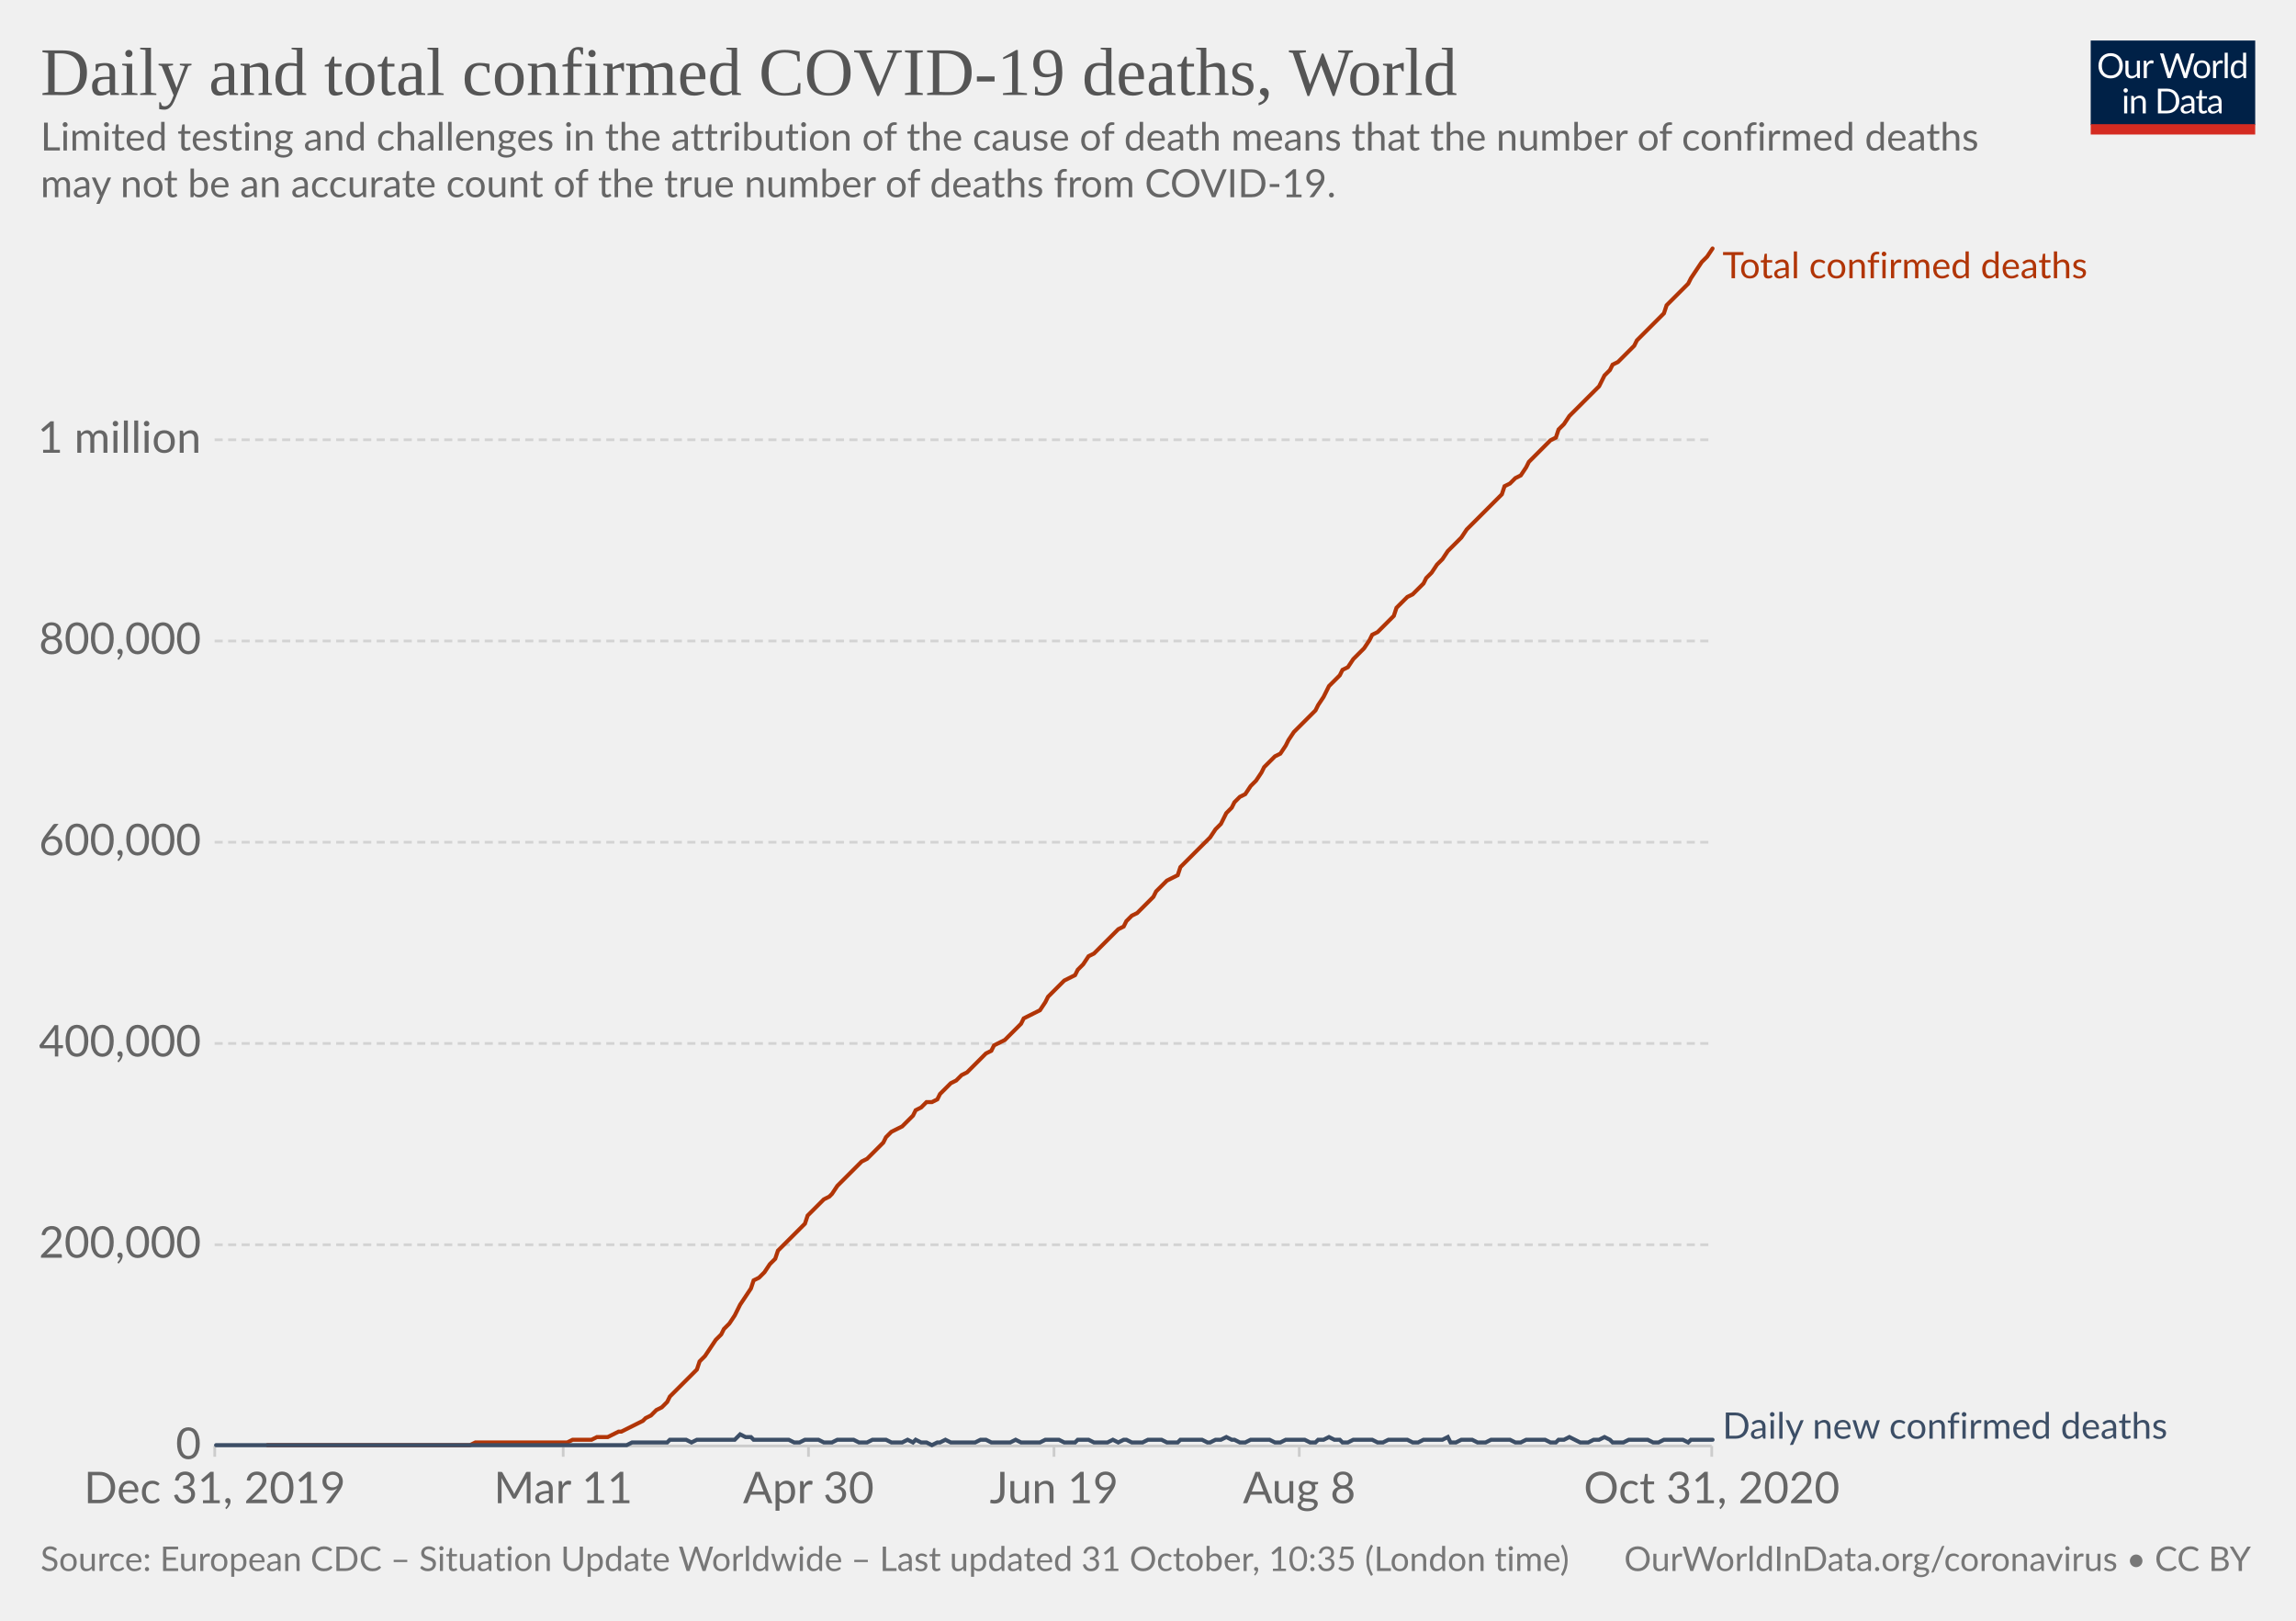
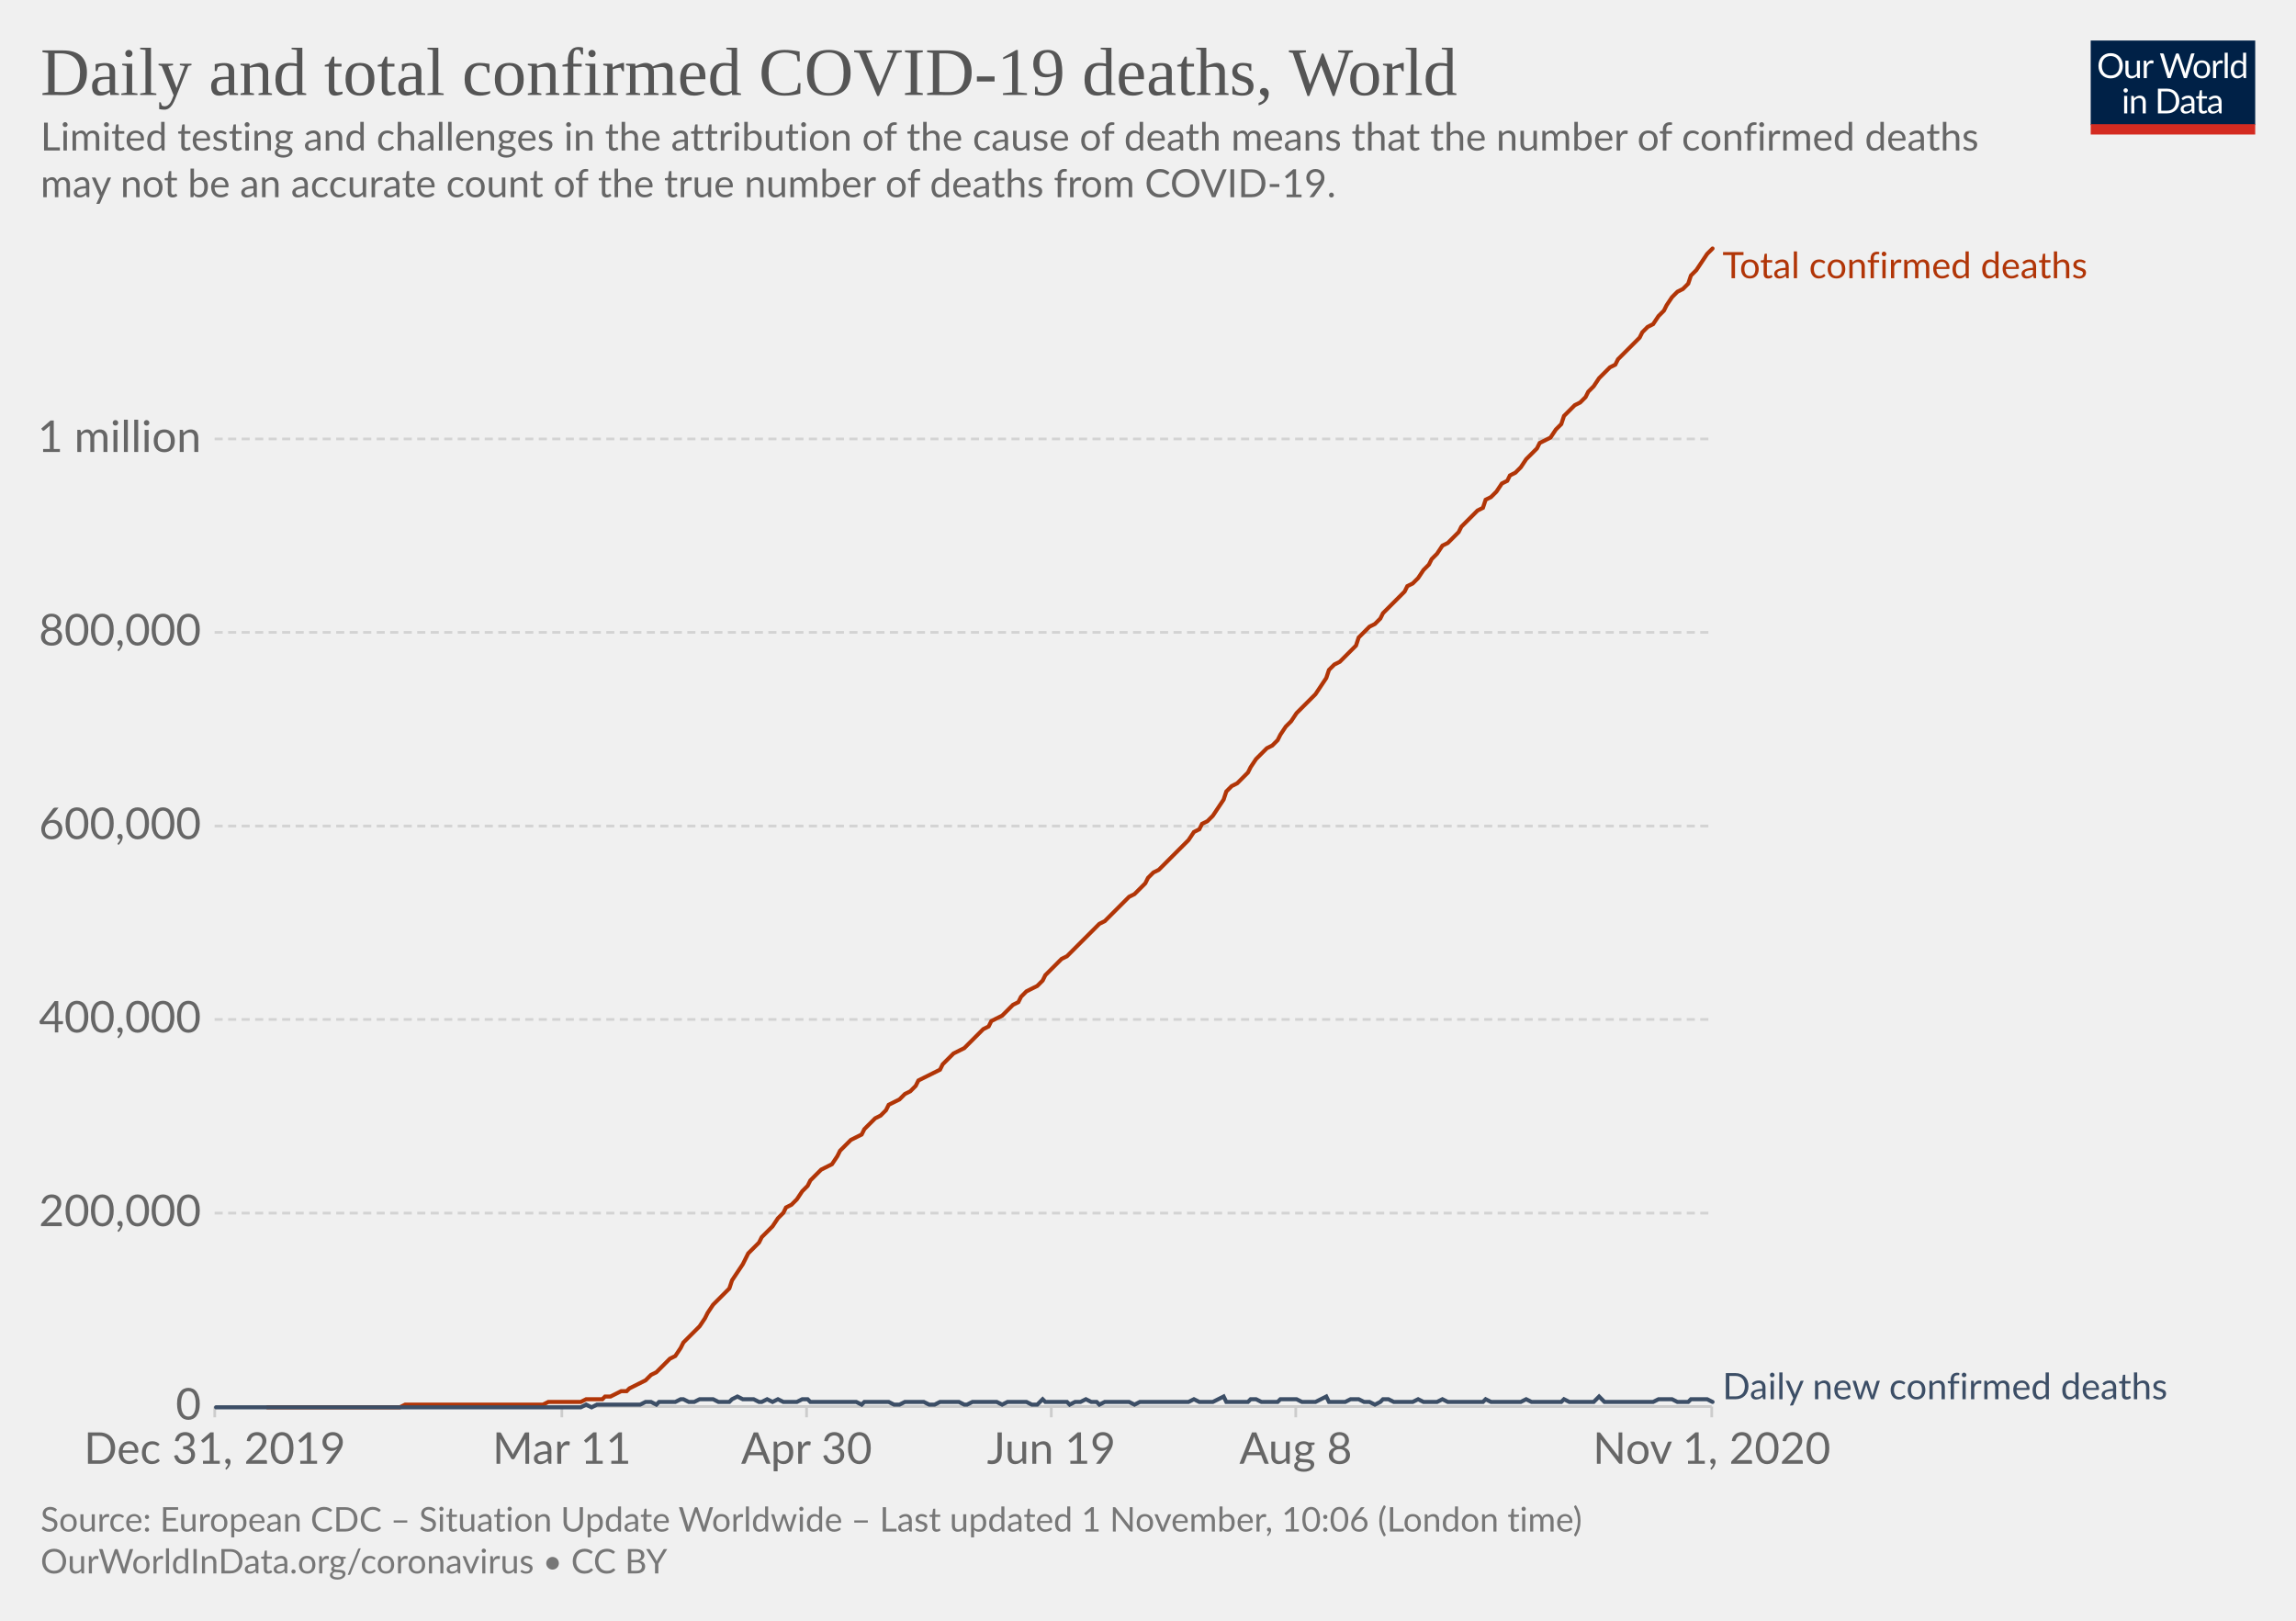
<svg xmlns="http://www.w3.org/2000/svg" version="1.1" style="background-color:#fff;-webkit-font-smoothing:antialiased" width="850" height="600" viewBox="0 0 850 600" font-family="Lato,'Helvetica Neue',Helvetica,Arial,sans-serif" font-size="18" text-rendering="optimizeLegibility">
  <g class="HeaderView">
    <g transform="matrix(.29 0 0 .29 774 15)">
      <svg width="210" height="120" viewBox="0 0 210 120" fill="none">
        <g clip-path="url(#clip0)">
          <path d="M0 0h210v107.89H0V0z" fill="#002147" />
          <path d="M40.98 32.25c0 2.36-.38 4.53-1.12 6.51a14.26 14.26 0 01-8.1 8.4c-1.9.78-4.02 1.17-6.34 1.17a16.6 16.6 0 01-6.33-1.17 14.31 14.31 0 01-8.08-8.4 18.29 18.29 0 01-1.12-6.51c0-2.36.38-4.53 1.12-6.5a14.32 14.32 0 018.07-8.44c1.92-.8 4.03-1.19 6.34-1.19 2.32 0 4.43.4 6.34 1.19 1.92.8 3.56 1.9 4.93 3.34a14.87 14.87 0 013.17 5.1 18.1 18.1 0 011.12 6.5zm-4.38 0c0-1.94-.26-3.68-.8-5.22a10.91 10.91 0 00-2.24-3.89 9.68 9.68 0 00-3.52-2.46 11.95 11.95 0 00-4.62-.86c-1.68 0-3.21.28-4.6.86a9.88 9.88 0 00-3.54 2.46 10.91 10.91 0 00-2.24 3.9c-.53 1.53-.8 3.27-.8 5.2 0 1.94.27 3.68.8 5.22a11.17 11.17 0 002.24 3.9 10.01 10.01 0 003.55 2.44c1.38.56 2.9.83 4.6.83 1.7 0 3.24-.27 4.61-.83a9.8 9.8 0 003.52-2.44 11.17 11.17 0 002.25-3.9c.53-1.54.8-3.28.8-5.21zm26.22-6.54V48H60.5c-.56 0-.9-.27-1.05-.81l-.31-2.4a12.45 12.45 0 01-3.26 2.6c-1.2.64-2.58.96-4.13.96-1.22 0-2.3-.2-3.24-.6a6.52 6.52 0 01-2.33-1.7 7.37 7.37 0 01-1.43-2.67c-.3-1.04-.46-2.2-.46-3.45V25.7h3.91v14.22c0 1.68.38 2.99 1.15 3.91.77.93 1.96 1.39 3.54 1.39 1.16 0 2.24-.27 3.23-.82a10.42 10.42 0 002.8-2.28V25.7h3.91zm8.61 4.47a9.94 9.94 0 012.6-3.56 5.64 5.64 0 013.76-1.3c.47 0 .92.05 1.34.15.44.1.83.27 1.17.49l-.3 2.92c-.09.37-.3.55-.66.55-.2 0-.5-.04-.9-.13a6.21 6.21 0 00-3.24.18c-.54.2-1.03.5-1.47.92-.42.4-.81.9-1.17 1.5-.33.58-.64 1.26-.92 2.02V48H67.7V25.71h2.25c.42 0 .72.08.88.25.16.16.27.44.33.83l.26 3.39zm61.16-13.7L122.75 48h-3.82l-7.99-24.05a21.95 21.95 0 01-.42-1.58 38.36 38.36 0 01-.44 1.58L102.05 48h-3.83L88.4 16.47h3.54c.38 0 .7.1.95.29.26.2.43.43.5.73l6.52 21.9c.1.4.2.83.28 1.28.1.46.2.94.29 1.46l.3-1.46c.12-.47.25-.9.38-1.27l7.41-21.91c.1-.25.26-.48.51-.69.27-.22.58-.33.95-.33h1.23c.38 0 .69.1.92.29.24.2.41.43.53.73l7.4 21.9a28.4 28.4 0 01.68 2.62 29.52 29.52 0 01.52-2.61l6.54-21.91c.07-.27.23-.5.48-.7.27-.21.58-.32.95-.32h3.32zm9.35 8.88c1.63 0 3.1.27 4.4.82a9.43 9.43 0 015.46 5.94c.5 1.4.74 2.98.74 4.73 0 1.76-.25 3.34-.74 4.75a9.43 9.43 0 01-5.46 5.92c-1.3.52-2.77.79-4.4.79-1.64 0-3.12-.27-4.44-.8a9.42 9.42 0 01-3.35-2.3c-.92-1-1.63-2.2-2.13-3.61-.49-1.41-.73-3-.73-4.75s.24-3.33.73-4.73c.5-1.43 1.2-2.64 2.13-3.63a9.4 9.4 0 013.35-2.31c1.32-.55 2.8-.82 4.44-.82zm0 19.89c2.2 0 3.84-.73 4.93-2.2 1.08-1.48 1.63-3.54 1.63-6.18 0-2.66-.55-4.72-1.63-6.2-1.09-1.49-2.73-2.23-4.93-2.23-1.12 0-2.09.2-2.93.57a5.7 5.7 0 00-2.06 1.65 7.5 7.5 0 00-1.24 2.67c-.26 1.04-.4 2.22-.4 3.54 0 2.64.55 4.7 1.64 6.18 1.1 1.47 2.76 2.2 4.99 2.2zm17.97-15.07a9.94 9.94 0 012.6-3.56 5.64 5.64 0 013.76-1.3c.47 0 .91.05 1.34.15.44.1.83.27 1.16.49l-.28 2.92c-.09.37-.31.55-.66.55-.2 0-.5-.04-.9-.13a6.2 6.2 0 00-3.24.18c-.54.2-1.03.5-1.47.92-.43.4-.82.9-1.17 1.5a13.1 13.1 0 00-.92 2.02V48h-3.94V25.71h2.24c.43 0 .72.08.88.25.17.16.28.44.33.83l.27 3.39zm15.04-14.59V48h-3.92V15.6h3.92zm19.55 15.43a6.22 6.22 0 00-2.38-2.05 6.7 6.7 0 00-2.86-.6c-2.07 0-3.66.75-4.77 2.23-1.12 1.48-1.68 3.6-1.68 6.33 0 1.46.13 2.7.38 3.74a7.29 7.29 0 001.1 2.56 4.35 4.35 0 001.78 1.45c.7.3 1.5.46 2.4.46 1.29 0 2.41-.3 3.36-.88a9.6 9.6 0 002.67-2.49V31.02zm3.91-15.43V48h-2.33c-.56 0-.9-.27-1.06-.81l-.35-2.71a12.13 12.13 0 01-3.25 2.77 8.28 8.28 0 01-4.23 1.06 7.31 7.31 0 01-6.14-2.9c-.73-.96-1.3-2.15-1.69-3.57a18.35 18.35 0 01.07-9.48 11.29 11.29 0 011.89-3.7 8.7 8.7 0 017.06-3.34 7.96 7.96 0 016.12 2.62V15.59h3.91zM46.61 70.71V93H42.7V70.71h3.91zm.84-7c0 .39-.08.75-.24 1.09a2.81 2.81 0 01-1.52 1.47 2.67 2.67 0 01-2.16 0 2.9 2.9 0 01-1.45-1.47 2.67 2.67 0 010-2.16c.15-.35.35-.65.6-.9.25-.27.53-.47.85-.62a2.67 2.67 0 012.16 0c.35.15.65.35.9.62.27.25.47.55.62.9.16.34.24.7.24 1.08zm7.97 10.24c.49-.54 1-1.04 1.54-1.48a9.85 9.85 0 013.66-1.84 8.96 8.96 0 015.43.35c.94.4 1.72.97 2.33 1.71a7.36 7.36 0 011.43 2.67c.32 1.04.49 2.19.49 3.45V93h-3.94V78.81c0-1.69-.4-3-1.17-3.92-.76-.93-1.93-1.4-3.5-1.4a6.6 6.6 0 00-3.25.83c-1 .56-1.92 1.31-2.77 2.27V93h-3.94V70.71h2.35c.56 0 .9.28 1.04.82l.3 2.42zm57.7 3.3c0 2.36-.37 4.5-1.11 6.44a14.3 14.3 0 01-3.17 4.98 14.1 14.1 0 01-4.93 3.2c-1.9.76-4.02 1.13-6.33 1.13H85.8V61.47h11.77c2.31 0 4.42.39 6.33 1.15a13.8 13.8 0 018.1 8.18 17.75 17.75 0 011.12 6.45zm-4.37 0c0-1.94-.26-3.67-.8-5.2a10.94 10.94 0 00-2.23-3.87 9.57 9.57 0 00-3.53-2.42 12.23 12.23 0 00-4.61-.83h-7.5v24.62h7.5c1.7 0 3.24-.28 4.61-.84a9.7 9.7 0 003.53-2.4 10.94 10.94 0 002.24-3.87c.53-1.53.8-3.26.8-5.2zm19.8 5.72c-1.8.06-3.34.2-4.62.44-1.26.22-2.3.51-3.1.88-.8.36-1.37.8-1.74 1.3-.35.5-.53 1.05-.53 1.67 0 .58.1 1.1.3 1.52a3 3 0 00.76 1.05c.34.27.73.46 1.17.6.45.11.94.17 1.45.17a7.28 7.28 0 003.5-.81 11.95 11.95 0 002.82-2.2v-4.62zm-12.65-9.11a12.73 12.73 0 013.98-2.66c1.43-.59 3-.88 4.73-.88 1.25 0 2.36.2 3.33.61a6.81 6.81 0 013.94 4.38c.33 1.04.5 2.19.5 3.43V93h-1.74a1.8 1.8 0 01-.88-.18c-.2-.13-.36-.38-.48-.74l-.44-2.12c-.59.55-1.16 1.03-1.72 1.46a9.48 9.48 0 01-3.74 1.7c-.69.15-1.46.23-2.3.23-.87 0-1.69-.12-2.45-.35a5.34 5.34 0 01-3.34-2.93 6.64 6.64 0 01-.49-2.64c0-.88.25-1.72.73-2.53a6.33 6.33 0 012.35-2.17c1.09-.63 2.5-1.15 4.25-1.54 1.75-.41 3.89-.65 6.42-.7v-1.75c0-1.73-.37-3.03-1.12-3.91-.75-.9-1.84-1.34-3.28-1.34-.97 0-1.78.12-2.44.37-.64.23-1.2.5-1.7.81l-1.23.82c-.33.23-.67.35-1 .35-.27 0-.5-.07-.69-.2a2.1 2.1 0 01-.48-.53l-.7-1.25zm27.67 19.5c-1.76 0-3.12-.5-4.07-1.48-.94-.98-1.41-2.4-1.41-4.25V74h-2.68a.9.9 0 01-.6-.2c-.16-.14-.24-.36-.24-.66v-1.56l3.65-.46.9-6.89a.9.9 0 01.29-.52.88.88 0 01.62-.22H142v7.67h6.44V74H142v13.38c0 .94.22 1.63.68 2.09.45.45 1.04.68 1.76.68a3.21 3.21 0 001.85-.53l.55-.35c.16-.12.3-.18.41-.18.2 0 .4.13.55.38l1.15 1.87a7.45 7.45 0 01-2.44 1.5c-.96.35-1.94.52-2.95.52zm19.68-10.4c-1.8.07-3.34.21-4.62.45-1.26.22-2.3.51-3.1.88-.8.36-1.37.8-1.74 1.3-.35.5-.53 1.05-.53 1.67 0 .58.1 1.1.3 1.52.18.42.44.77.76 1.05.34.27.73.46 1.17.6.45.11.94.17 1.45.17a7.3 7.3 0 003.5-.81 12.04 12.04 0 002.82-2.2v-4.62zm-12.65-9.1a12.72 12.72 0 013.99-2.66c1.42-.59 3-.88 4.72-.88 1.25 0 2.36.2 3.33.61a6.81 6.81 0 013.94 4.38c.33 1.04.5 2.19.5 3.43V93h-1.74a1.8 1.8 0 01-.88-.18c-.2-.13-.36-.38-.48-.74l-.44-2.12c-.59.55-1.16 1.03-1.72 1.46a9.48 9.48 0 01-3.74 1.7c-.69.15-1.46.23-2.3.23-.87 0-1.69-.12-2.45-.35a5.33 5.33 0 01-3.34-2.93 6.62 6.62 0 01-.49-2.64c0-.88.25-1.72.73-2.53a6.33 6.33 0 012.35-2.17c1.09-.63 2.5-1.15 4.25-1.54a31.2 31.2 0 016.42-.7v-1.75c0-1.73-.37-3.03-1.12-3.91-.75-.9-1.84-1.34-3.28-1.34-.97 0-1.78.12-2.44.37-.64.23-1.2.5-1.7.81-.46.3-.87.57-1.22.82-.34.23-.68.35-1.02.35-.26 0-.49-.07-.68-.2a1.88 1.88 0 01-.48-.53l-.7-1.25z" fill="#fff" />
          <path fill="#D42B21" d="M0 106.79h210V120H0z" />
        </g>
        <defs>
          <clipPath id="clip0">
            <path fill="#fff" d="M0 0h210v120H0z" />
          </clipPath>
        </defs>
      </svg>
    </g>
    <a href="https://ourworldindata.org/grapher/total-daily-covid-deaths?time=2019-12-31..latest" target="_blank" rel="noopener" font-family="&quot;Playfair Display&quot;,Georgia,&quot;Times New Roman&quot;,serif">
      <text font-size="25.2" x="15" y="35.2" fill="#555">
        <tspan x="15" y="35.16">Daily and total confirmed COVID-19 deaths, World</tspan>
      </text>
    </a>
    <text font-size="14.4" x="15" y="55.7" fill="#666">
      <tspan x="15" y="55.72">Limited testing and challenges in the attribution of the cause of death means that the number of confirmed deaths</tspan>
      <tspan x="15" y="73">may not be an accurate count of the true number of deaths from COVID-19.</tspan>
    </text>
  </g>
  <g class="LineChart">
    <defs>
      <clipPath id="a">
-         <path d="M69.45 0h830v928.6h-830z" />
+         <path d="M69.45 0h830v899.4h-830z" />
      </clipPath>
    </defs>
    <g class="DualAxisView">
      <g class="HorizontalAxis">
-         <path stroke="#ccc" d="M79.5 535.3v4M208.5 535.3v4M299.3 535.3v4M390.2 535.3v4M481 535.3v4M633.7 535.3v4" />
-         <text x="79.5" y="556.5" fill="#666" text-anchor="middle" font-size="16.2">Dec 31, 2019</text>
-         <text x="208.5" y="556.5" fill="#666" text-anchor="middle" font-size="16.2">Mar 11</text>
-         <text x="299.3" y="556.5" fill="#666" text-anchor="middle" font-size="16.2">Apr 30</text>
-         <text x="390.2" y="556.5" fill="#666" text-anchor="middle" font-size="16.2">Jun 19</text>
-         <text x="481" y="556.5" fill="#666" text-anchor="middle" font-size="16.2">Aug 8</text>
-         <text x="633.7" y="556.5" fill="#666" text-anchor="middle" font-size="16.2">Oct 31, 2020</text>
+         <path stroke="#ccc" d="M79.5 520.7v4M208 520.7v4M298.6 520.7v4M389.2 520.7v4M479.7 520.7v4M633.7 520.7v4" />
+         <text x="79.5" y="541.9" fill="#666" text-anchor="middle" font-size="16.2">Dec 31, 2019</text>
+         <text x="208" y="541.9" fill="#666" text-anchor="middle" font-size="16.2">Mar 11</text>
+         <text x="298.6" y="541.9" fill="#666" text-anchor="middle" font-size="16.2">Apr 30</text>
+         <text x="389.2" y="541.9" fill="#666" text-anchor="middle" font-size="16.2">Jun 19</text>
+         <text x="479.7" y="541.9" fill="#666" text-anchor="middle" font-size="16.2">Aug 8</text>
+         <text x="633.7" y="541.9" fill="#666" text-anchor="middle" font-size="16.2">Nov 1, 2020</text>
      </g>
      <g class="VerticalAxis" fill="#666" dominant-baseline="middle" text-anchor="end" font-size="16.2">
-         <text x="74.45" y="535.3">0</text>
-         <text x="74.45" y="460.8">200,000</text>
-         <text x="74.45" y="386.3">400,000</text>
-         <text x="74.45" y="311.8">600,000</text>
-         <text x="74.45" y="237.3">800,000</text>
-         <text x="74.45" y="162.8">1 million</text>
+         <text x="74.45" y="520.7">0</text>
+         <text x="74.45" y="449.1">200,000</text>
+         <text x="74.45" y="377.4">400,000</text>
+         <text x="74.45" y="305.8">600,000</text>
+         <text x="74.45" y="234.1">800,000</text>
+         <text x="74.45" y="162.5">1 million</text>
      </g>
      <g class="AxisGridLines horizontalLines">
-         <path stroke="#ccc" d="M79.45 535.3h554.23" />
-         <path stroke="#d3d3d3" stroke-dasharray="3,2" d="M79.45 460.8h554.23M79.45 386.3h554.23M79.45 311.8h554.23M79.45 237.3h554.23M79.45 162.8h554.23" />
+         <path stroke="#ccc" d="M79.45 520.7h554.23" />
+         <path stroke="#d3d3d3" stroke-dasharray="3,2" d="M79.45 449.1h554.23M79.45 377.4h554.23M79.45 305.8h554.23M79.45 234.1h554.23M79.45 162.5h554.23" />
      </g>
    </g>
    <g clip-path="url(#a)">
      <g class="LineLabels" cursor="default">
        <g class="legendMark">
          <text font-size="13.5" x="637.7" y="103" fill="#B13507">
            <tspan x="637.68" y="103">Total confirmed deaths</tspan>
          </text>
        </g>
        <g class="legendMark">
-           <text font-size="13.5" x="637.7" y="532.6" fill="#3C4E66">
-             <tspan x="637.68" y="532.6">Daily new confirmed deaths</tspan>
+           <text font-size="13.5" x="637.7" y="518" fill="#3C4E66">
+             <tspan x="637.68" y="518">Daily new confirmed deaths</tspan>
          </text>
        </g>
      </g>
      <g class="Lines">
        <g class="key-World_0">
-           <path stroke="#B13507" stroke-linecap="round" d="M99 535h75l2-1h34l2-1h7l2-1h4l2-1 2-1h1l2-1 2-1 2-1 2-1 1-1 2-1 2-2 2-1 2-2 1-2 2-2 2-2 2-2 2-2 2-2 1-3 2-2 2-3 2-3 2-2 1-2 2-2 2-3 2-4 2-3 2-3 1-3 2-1 2-2 2-3 2-2 1-3 2-2 2-2 2-2 2-2 2-2 1-3 2-2 2-2 2-2 2-1 1-1 2-3 2-2 2-2 2-2 2-2 1-1 2-1 2-2 2-2 2-2 1-2 2-2 2-1 2-1 2-2 2-2 1-2 2-1 2-2h2l2-1 1-2 2-2 2-2 2-1 2-2 2-1 1-1 2-2 2-2 2-2 2-1 1-2 2-1 2-1 2-2 2-2 2-2 1-2 2-1 2-1 2-1 2-3 1-2 2-2 2-2 2-2 2-1 2-1 1-2 2-2 2-3 2-1 2-2 1-1 2-2 2-2 2-2 2-1 1-2 2-2 2-1 2-2 2-2 2-2 1-2 2-2 2-2 2-1 2-1 1-3 2-2 2-2 2-2 2-2 2-2 1-1 2-3 2-2 2-4 2-2 1-2 2-2 2-1 2-3 2-2 2-3 1-2 2-2 2-2 2-1 2-3 1-2 2-3 2-2 2-2 2-2 2-2 1-2 2-3 2-4 2-2 2-2 1-2 2-1 2-3 2-2 2-2 2-3 1-2 2-1 2-2 2-2 2-2 1-3 2-2 2-2 2-1 2-2 2-2 1-2 2-2 2-3 2-2 2-3 1-1 2-2 2-2 2-3 2-2 2-2 1-1 2-2 2-2 2-2 2-2 1-3 2-1 2-2 2-1 2-3 1-2 2-2 2-2 2-2 2-2 2-1 1-3 2-2 2-3 2-2 2-2 1-1 2-2 2-2 2-2 2-4 2-2 1-2 2-1 2-2 2-2 2-2 1-2 2-2 2-2 2-2 2-2 2-2 1-3 2-2 2-2 2-2 2-2 1-2 2-3 2-3 2-2 2-3" fill="none" stroke-width="1.5" />
+           <path stroke="#B13507" stroke-linecap="round" d="M99 521h49l2-1h51l2-1h12l2-1h6l1-1h2l2-1 2-1h2l1-1 2-1 2-1 2-1 2-2 2-1 1-1 2-2 2-2 2-1 2-3 1-2 2-2 2-2 2-2 2-3 1-2 2-3 2-2 2-2 2-2 1-3 2-3 2-3 2-4 2-2 2-2 1-2 2-2 2-2 2-3 2-2 1-2 2-1 2-2 2-3 2-2 1-2 2-2 2-2 2-1 2-1 2-3 1-2 2-2 2-2 2-1 2-1 1-2 2-2 2-2 2-1 2-2 1-2 2-1 2-1 2-2 2-1 2-2 1-2 2-1 2-1 2-1 2-1 1-2 2-2 2-2 2-1 2-1 1-1 2-2 2-2 2-2 2-1 1-2 2-1 2-1 2-2 2-2 2-1 1-2 2-2 2-1 2-1 2-2 1-2 2-2 2-2 2-2 2-1 1-1 2-2 2-2 2-2 2-2 2-2 1-1 2-1 2-2 2-2 2-2 1-1 2-2 2-1 2-2 2-2 1-2 2-2 2-1 2-2 2-2 1-1 2-2 2-2 2-2 2-3 2-1 1-2 2-1 2-2 2-3 2-3 1-3 2-2 2-1 2-2 2-2 1-2 2-3 2-2 2-2 2-1 2-2 1-2 2-3 2-2 2-3 2-2 1-1 2-2 2-2 2-3 2-3 1-3 2-2 2-1 2-2 2-2 2-2 1-3 2-2 2-2 2-1 2-2 1-2 2-2 2-2 2-2 2-2 1-2 2-1 2-2 2-3 2-2 1-2 2-2 2-3 2-1 2-2 2-2 1-2 2-2 2-2 2-2 2-1 1-3 2-1 2-2 2-3 2-1 1-2 2-1 2-2 2-3 2-2 2-2 1-2 2-1 2-1 2-3 2-2 1-3 2-2 2-2 2-1 2-2 1-2 2-2 2-3 2-2 2-2 2-1 1-2 2-2 2-2 2-2 2-2 1-2 2-2 2-1 2-3 2-2 1-2 2-3 2-2 2-1 2-2 1-3 2-2 2-3 2-3 2-2" fill="none" stroke-width="1.5" />
        </g>
        <g class="key-World_1">
-           <path stroke="#3C4E66" stroke-linecap="round" d="M80 535h152l2-1h13l1-1h6l2 1 2-1h14l2-2 2 1h2l1 1h13l2 1h2l2-1h5l2 1h3l2-1h6l2 1h3l2-1h5l2 1h4l2-1 2 1 1-1 2 1h2l2 1 2-1h1l2-1 2 1h9l2-1h2l2 1h7l2-1 2 1h7l2-1h5l2 1h4l1-1h4l2 1h5l2-1 2 1 2-1h1l2 1h4l2-1h5l2 1h4l1-1h8l2 1h1l2-1h2l2-1 2 1h1l2 1h2l2-1h7l2 1h2l2-1h7l2 1h2l1-1h2l2-1 2 1h2l1 1h2l2-1h7l2 1h2l2-1h7l2 1h2l2-1h7l2-1 1 2h2l2-1h4l2 1h3l2-1h7l2 1h2l2-1h7l2 1h2l1-1h2l2-1 2 1 2 1h3l2-1h2l2-1 2 1 1 1h4l2-1h7l2 1h2l2-1h7l2 1 1-1h8" fill="none" stroke-width="1.5" />
+           <path stroke="#3C4E66" stroke-linecap="round" d="M80 521h135l2-1 2 1 2-1h16l2-1h2l2 1 1-1h6l2-1h1l2 1h2l2-1h5l2 1h4l1-1 2-1 2 1h4l2 1h1l2-1 2 1 2-1 2 1h5l2-1h2l1 1h17l2 1 1-1h9l2 1h2l2-1h7l2 1h2l2-1h7l2 1h1l2-1h9l2 1 2-1h7l2 1h2l2-2 1 1h8l1 1 2-1h2l2-1 2 1h2l1 1 2-1h9l2 1 2-1h18l2-1 2 1h5l2-1 2-1 1 2h8l1-1h2l2 1h6l1-1h6l2 1h5l2-1 2-1 1 2h6l2-1h3l2 1h2l2 1 2-1 1-1h2l2 1h7l2-1 2 1h5l2-1 2 1h13l1-1 2 1h11l2-1 2 1h11l1-1 2 1h9l2-2 2 2h18l2-1h5l2 1h4l1-1h6l2 1" fill="none" stroke-width="1.5" />
        </g>
      </g>
    </g>
  </g>
  <g class="SourcesFooter" fill="#777">
    <g class="clickable" fill="#777">
-       <text font-size="12.6" x="15" y="581.6">
-         <tspan x="15" y="581.58">Source: European CDC – Situation Update Worldwide – Last updated 31 October, 10:35 (London time)</tspan>
+       <text font-size="12.6" x="15" y="567">
+         <tspan x="15" y="566.98">Source: European CDC – Situation Update Worldwide – Last updated 1 November, 10:06 (London time)</tspan>
      </text>
    </g>
-     <text font-size="12.6" x="601.3" y="581.6">
-       <tspan x="601.27" y="581.58">
+     <text font-size="12.6" x="15" y="582.5">
+       <tspan x="15" y="582.48">
        <a target="_blank" href="https://ourworldindata.org/coronavirus" fill="#777">OurWorldInData.org/coronavirus</a> • <a class="cclogo" href="http://creativecommons.org/licenses/by/4.0/deed.en_US" target="_blank" fill="#777">CC BY</a>
      </tspan>
    </text>
  </g>
</svg>
